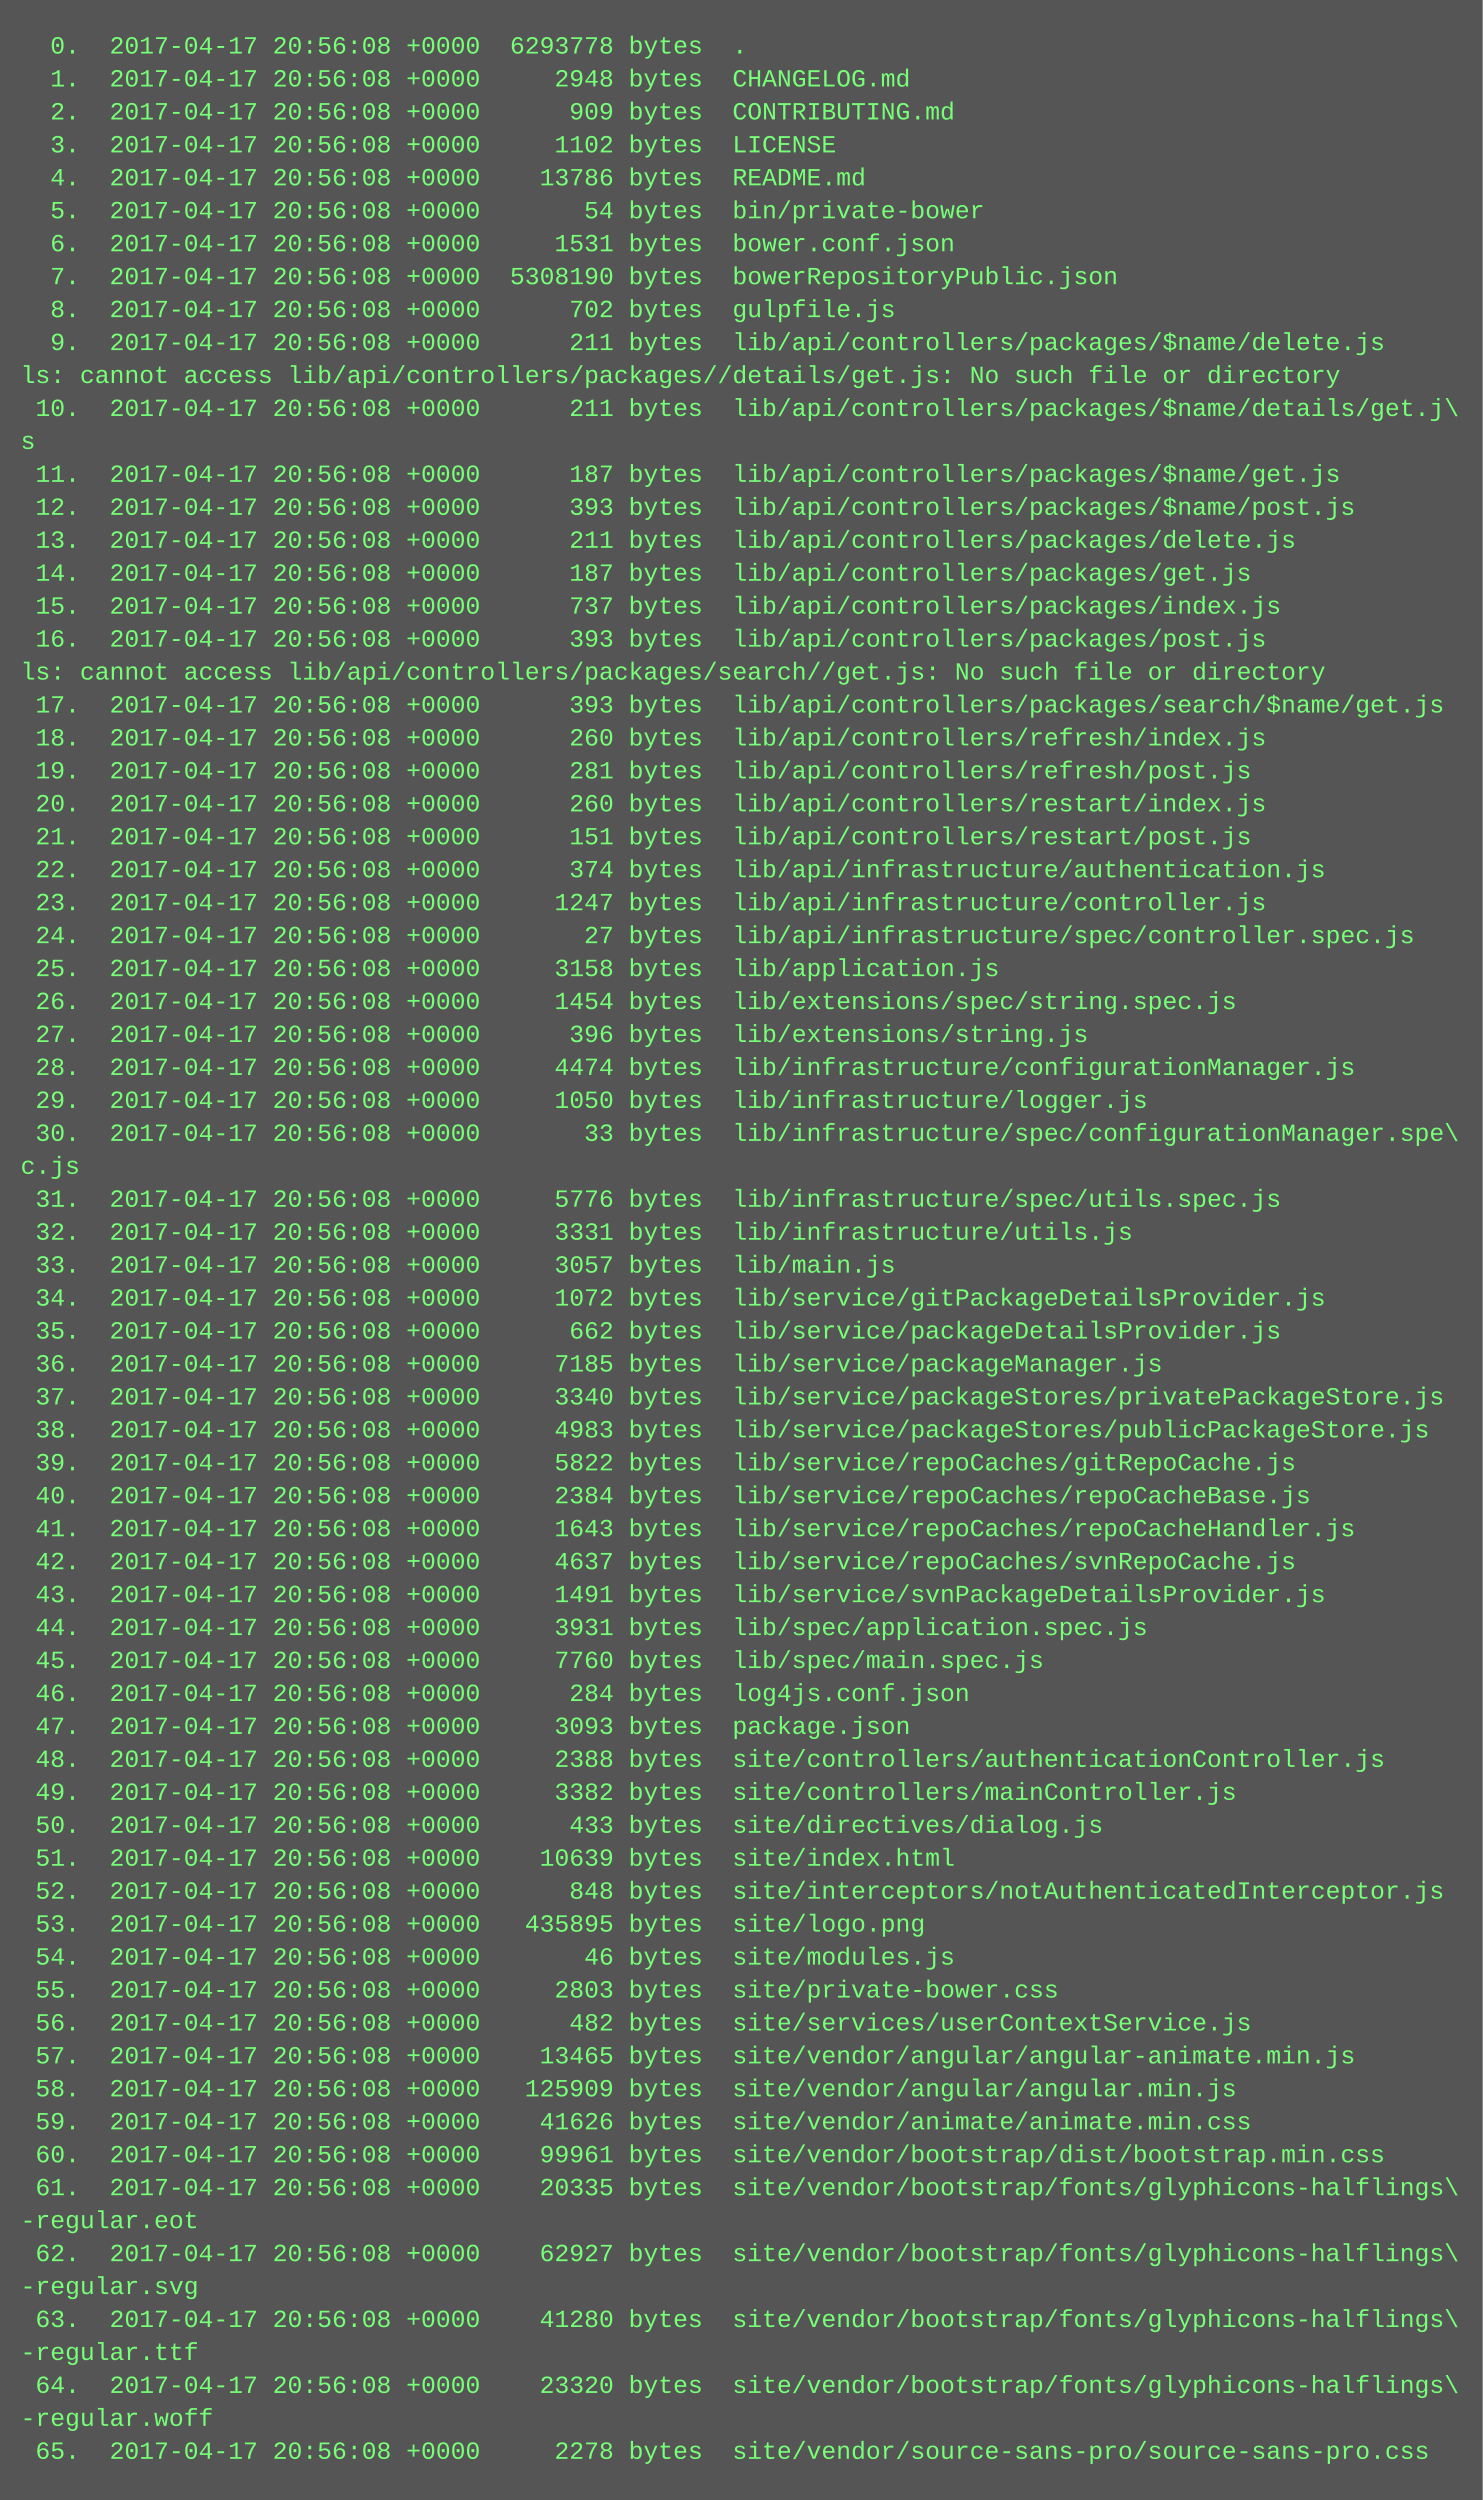
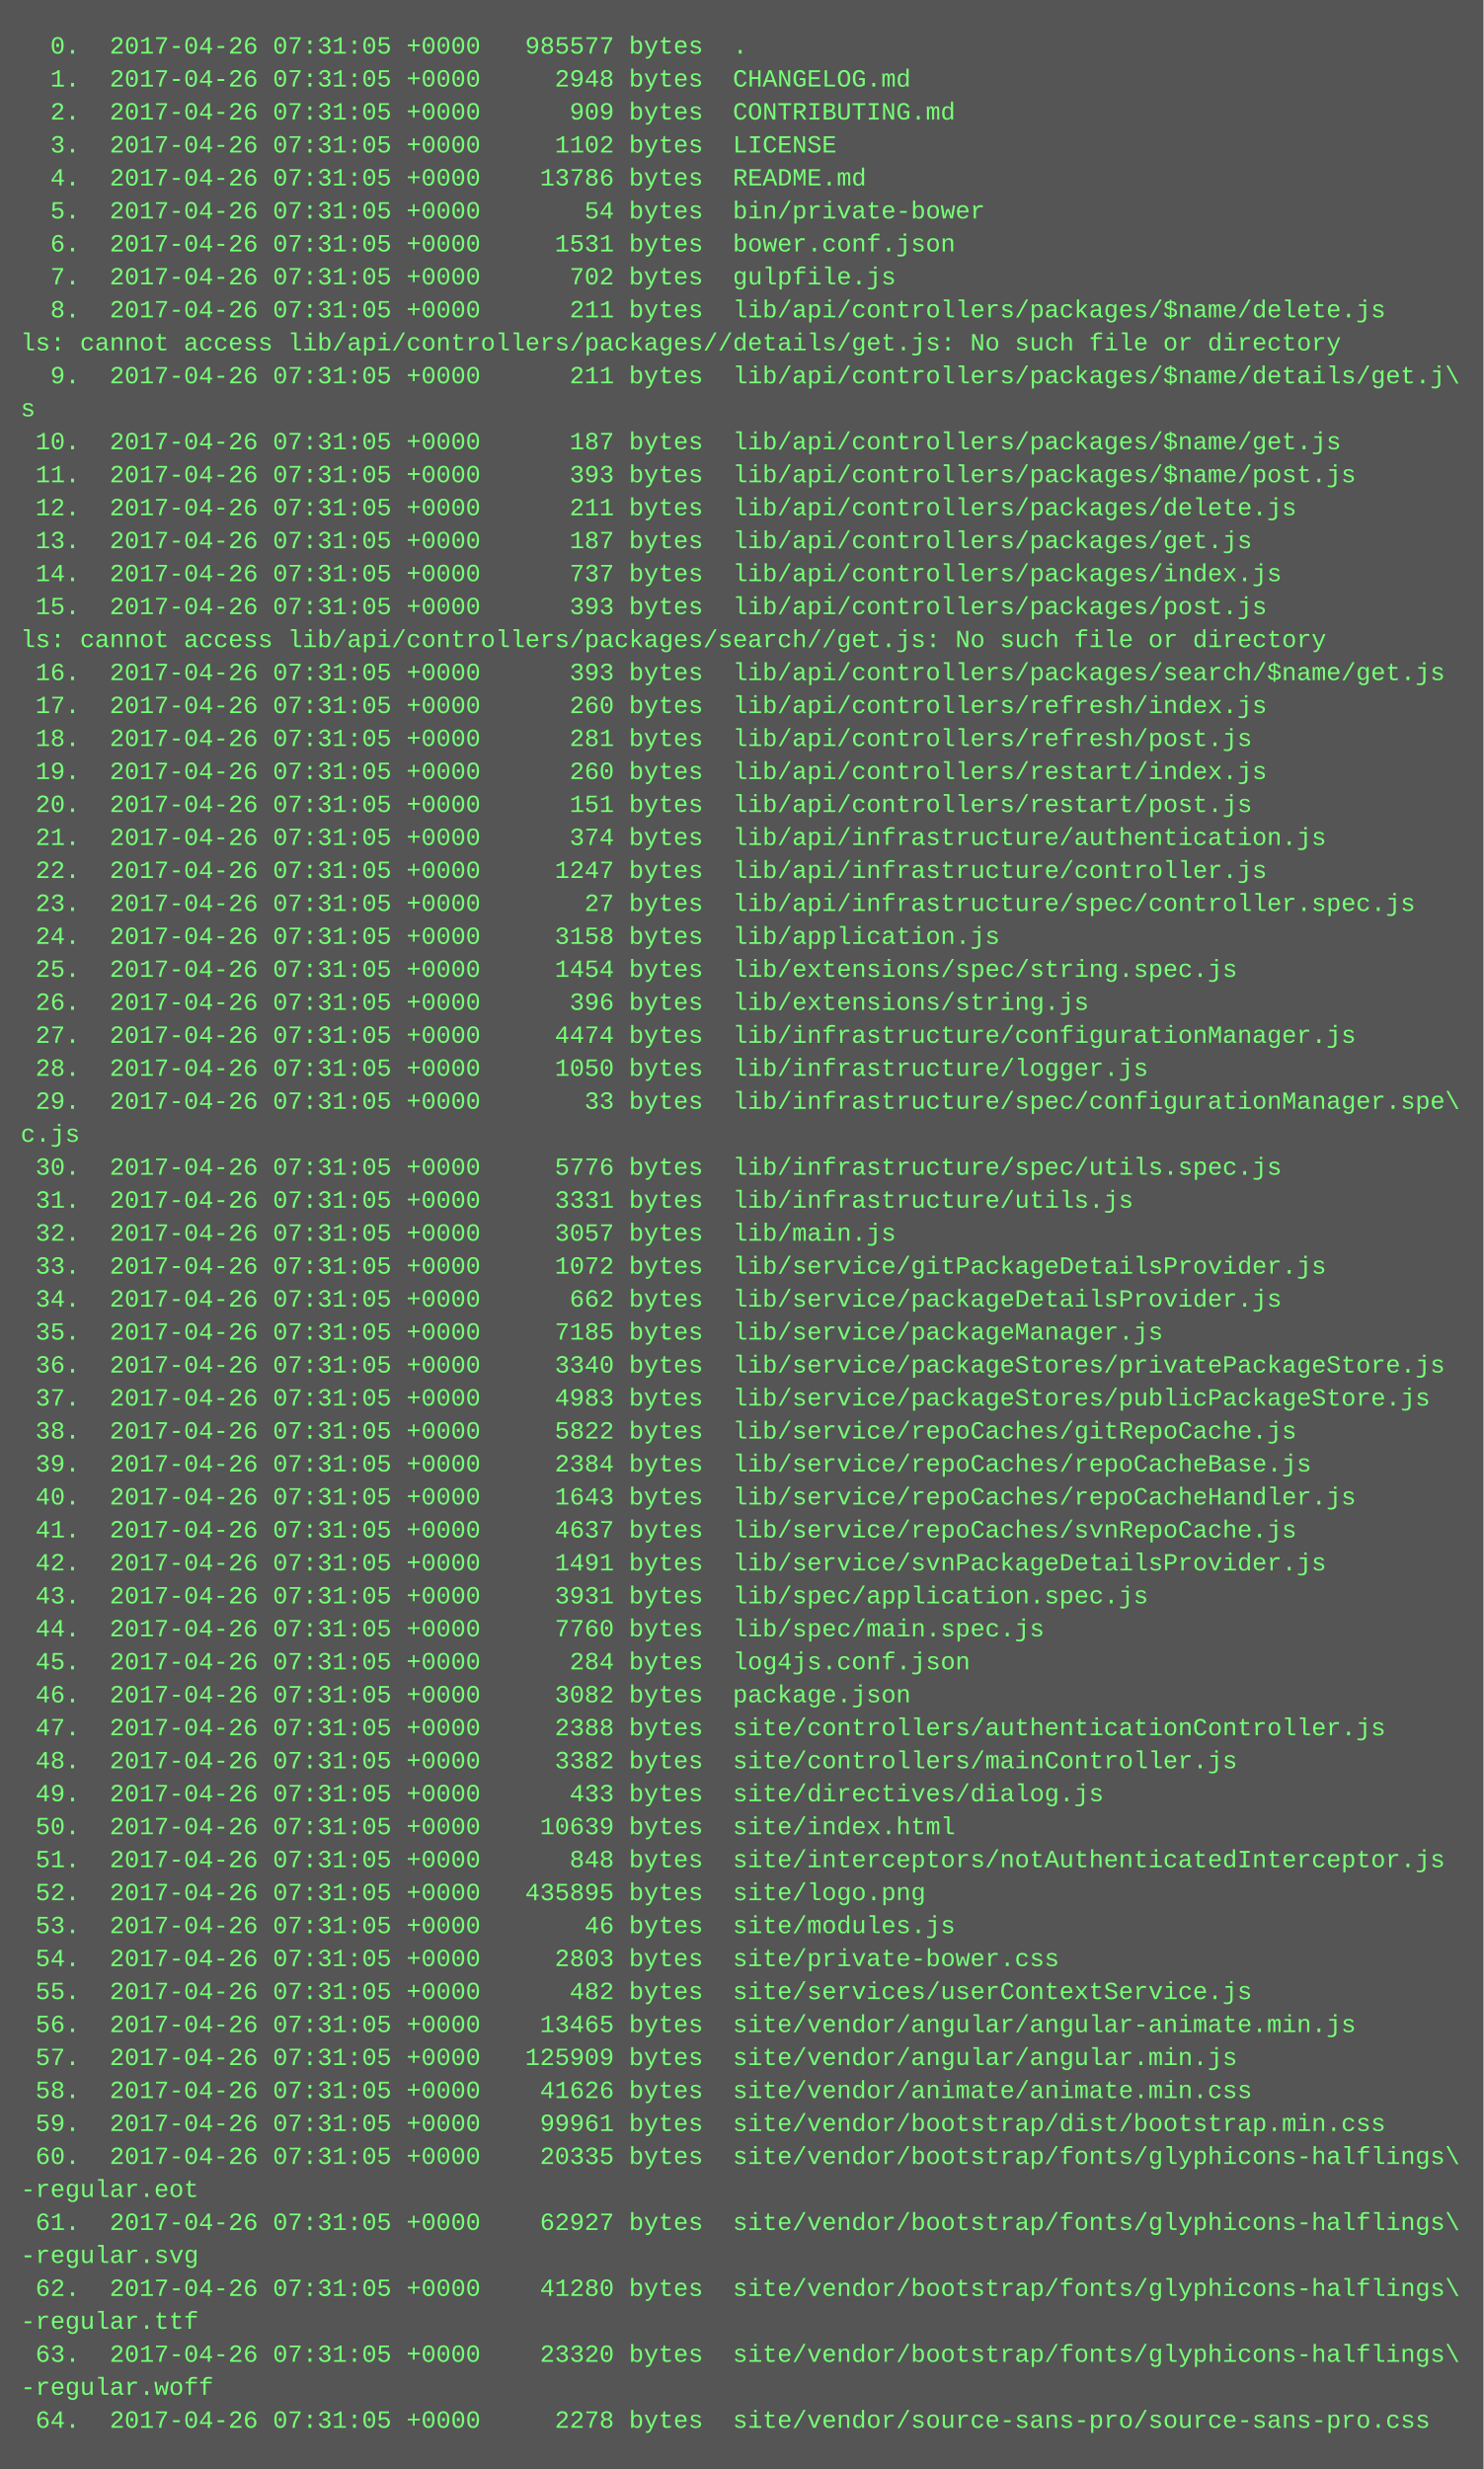
- <svg xmlns="http://www.w3.org/2000/svg" height="1214" width="720">
-   <rect height="1214" fill="#555" width="720" />
+ <svg xmlns="http://www.w3.org/2000/svg" height="1198" width="720">
+   <rect height="1198" fill="#555" width="720" />
  <text fill="#7f7" font-family="Courier New" font-size="12" xml:space="preserve">
-     <tspan x="10" y="26">  0.  2017-04-17 20:56:08 +0000  6293778 bytes  .</tspan>
-     <tspan x="10" y="42">  1.  2017-04-17 20:56:08 +0000     2948 bytes  CHANGELOG.md</tspan>
-     <tspan x="10" y="58">  2.  2017-04-17 20:56:08 +0000      909 bytes  CONTRIBUTING.md</tspan>
-     <tspan x="10" y="74">  3.  2017-04-17 20:56:08 +0000     1102 bytes  LICENSE</tspan>
-     <tspan x="10" y="90">  4.  2017-04-17 20:56:08 +0000    13786 bytes  README.md</tspan>
-     <tspan x="10" y="106">  5.  2017-04-17 20:56:08 +0000       54 bytes  bin/private-bower</tspan>
-     <tspan x="10" y="122">  6.  2017-04-17 20:56:08 +0000     1531 bytes  bower.conf.json</tspan>
-     <tspan x="10" y="138">  7.  2017-04-17 20:56:08 +0000  5308190 bytes  bowerRepositoryPublic.json</tspan>
-     <tspan x="10" y="154">  8.  2017-04-17 20:56:08 +0000      702 bytes  gulpfile.js</tspan>
-     <tspan x="10" y="170">  9.  2017-04-17 20:56:08 +0000      211 bytes  lib/api/controllers/packages/$name/delete.js</tspan>
-     <tspan x="10" y="186">ls: cannot access lib/api/controllers/packages//details/get.js: No such file or directory</tspan>
-     <tspan x="10" y="202"> 10.  2017-04-17 20:56:08 +0000      211 bytes  lib/api/controllers/packages/$name/details/get.j\</tspan>
-     <tspan x="10" y="218">s</tspan>
-     <tspan x="10" y="234"> 11.  2017-04-17 20:56:08 +0000      187 bytes  lib/api/controllers/packages/$name/get.js</tspan>
-     <tspan x="10" y="250"> 12.  2017-04-17 20:56:08 +0000      393 bytes  lib/api/controllers/packages/$name/post.js</tspan>
-     <tspan x="10" y="266"> 13.  2017-04-17 20:56:08 +0000      211 bytes  lib/api/controllers/packages/delete.js</tspan>
-     <tspan x="10" y="282"> 14.  2017-04-17 20:56:08 +0000      187 bytes  lib/api/controllers/packages/get.js</tspan>
-     <tspan x="10" y="298"> 15.  2017-04-17 20:56:08 +0000      737 bytes  lib/api/controllers/packages/index.js</tspan>
-     <tspan x="10" y="314"> 16.  2017-04-17 20:56:08 +0000      393 bytes  lib/api/controllers/packages/post.js</tspan>
-     <tspan x="10" y="330">ls: cannot access lib/api/controllers/packages/search//get.js: No such file or directory</tspan>
-     <tspan x="10" y="346"> 17.  2017-04-17 20:56:08 +0000      393 bytes  lib/api/controllers/packages/search/$name/get.js</tspan>
-     <tspan x="10" y="362"> 18.  2017-04-17 20:56:08 +0000      260 bytes  lib/api/controllers/refresh/index.js</tspan>
-     <tspan x="10" y="378"> 19.  2017-04-17 20:56:08 +0000      281 bytes  lib/api/controllers/refresh/post.js</tspan>
-     <tspan x="10" y="394"> 20.  2017-04-17 20:56:08 +0000      260 bytes  lib/api/controllers/restart/index.js</tspan>
-     <tspan x="10" y="410"> 21.  2017-04-17 20:56:08 +0000      151 bytes  lib/api/controllers/restart/post.js</tspan>
-     <tspan x="10" y="426"> 22.  2017-04-17 20:56:08 +0000      374 bytes  lib/api/infrastructure/authentication.js</tspan>
-     <tspan x="10" y="442"> 23.  2017-04-17 20:56:08 +0000     1247 bytes  lib/api/infrastructure/controller.js</tspan>
-     <tspan x="10" y="458"> 24.  2017-04-17 20:56:08 +0000       27 bytes  lib/api/infrastructure/spec/controller.spec.js</tspan>
-     <tspan x="10" y="474"> 25.  2017-04-17 20:56:08 +0000     3158 bytes  lib/application.js</tspan>
-     <tspan x="10" y="490"> 26.  2017-04-17 20:56:08 +0000     1454 bytes  lib/extensions/spec/string.spec.js</tspan>
-     <tspan x="10" y="506"> 27.  2017-04-17 20:56:08 +0000      396 bytes  lib/extensions/string.js</tspan>
-     <tspan x="10" y="522"> 28.  2017-04-17 20:56:08 +0000     4474 bytes  lib/infrastructure/configurationManager.js</tspan>
-     <tspan x="10" y="538"> 29.  2017-04-17 20:56:08 +0000     1050 bytes  lib/infrastructure/logger.js</tspan>
-     <tspan x="10" y="554"> 30.  2017-04-17 20:56:08 +0000       33 bytes  lib/infrastructure/spec/configurationManager.spe\</tspan>
-     <tspan x="10" y="570">c.js</tspan>
-     <tspan x="10" y="586"> 31.  2017-04-17 20:56:08 +0000     5776 bytes  lib/infrastructure/spec/utils.spec.js</tspan>
-     <tspan x="10" y="602"> 32.  2017-04-17 20:56:08 +0000     3331 bytes  lib/infrastructure/utils.js</tspan>
-     <tspan x="10" y="618"> 33.  2017-04-17 20:56:08 +0000     3057 bytes  lib/main.js</tspan>
-     <tspan x="10" y="634"> 34.  2017-04-17 20:56:08 +0000     1072 bytes  lib/service/gitPackageDetailsProvider.js</tspan>
-     <tspan x="10" y="650"> 35.  2017-04-17 20:56:08 +0000      662 bytes  lib/service/packageDetailsProvider.js</tspan>
-     <tspan x="10" y="666"> 36.  2017-04-17 20:56:08 +0000     7185 bytes  lib/service/packageManager.js</tspan>
-     <tspan x="10" y="682"> 37.  2017-04-17 20:56:08 +0000     3340 bytes  lib/service/packageStores/privatePackageStore.js</tspan>
-     <tspan x="10" y="698"> 38.  2017-04-17 20:56:08 +0000     4983 bytes  lib/service/packageStores/publicPackageStore.js</tspan>
-     <tspan x="10" y="714"> 39.  2017-04-17 20:56:08 +0000     5822 bytes  lib/service/repoCaches/gitRepoCache.js</tspan>
-     <tspan x="10" y="730"> 40.  2017-04-17 20:56:08 +0000     2384 bytes  lib/service/repoCaches/repoCacheBase.js</tspan>
-     <tspan x="10" y="746"> 41.  2017-04-17 20:56:08 +0000     1643 bytes  lib/service/repoCaches/repoCacheHandler.js</tspan>
-     <tspan x="10" y="762"> 42.  2017-04-17 20:56:08 +0000     4637 bytes  lib/service/repoCaches/svnRepoCache.js</tspan>
-     <tspan x="10" y="778"> 43.  2017-04-17 20:56:08 +0000     1491 bytes  lib/service/svnPackageDetailsProvider.js</tspan>
-     <tspan x="10" y="794"> 44.  2017-04-17 20:56:08 +0000     3931 bytes  lib/spec/application.spec.js</tspan>
-     <tspan x="10" y="810"> 45.  2017-04-17 20:56:08 +0000     7760 bytes  lib/spec/main.spec.js</tspan>
-     <tspan x="10" y="826"> 46.  2017-04-17 20:56:08 +0000      284 bytes  log4js.conf.json</tspan>
-     <tspan x="10" y="842"> 47.  2017-04-17 20:56:08 +0000     3093 bytes  package.json</tspan>
-     <tspan x="10" y="858"> 48.  2017-04-17 20:56:08 +0000     2388 bytes  site/controllers/authenticationController.js</tspan>
-     <tspan x="10" y="874"> 49.  2017-04-17 20:56:08 +0000     3382 bytes  site/controllers/mainController.js</tspan>
-     <tspan x="10" y="890"> 50.  2017-04-17 20:56:08 +0000      433 bytes  site/directives/dialog.js</tspan>
-     <tspan x="10" y="906"> 51.  2017-04-17 20:56:08 +0000    10639 bytes  site/index.html</tspan>
-     <tspan x="10" y="922"> 52.  2017-04-17 20:56:08 +0000      848 bytes  site/interceptors/notAuthenticatedInterceptor.js</tspan>
-     <tspan x="10" y="938"> 53.  2017-04-17 20:56:08 +0000   435895 bytes  site/logo.png</tspan>
-     <tspan x="10" y="954"> 54.  2017-04-17 20:56:08 +0000       46 bytes  site/modules.js</tspan>
-     <tspan x="10" y="970"> 55.  2017-04-17 20:56:08 +0000     2803 bytes  site/private-bower.css</tspan>
-     <tspan x="10" y="986"> 56.  2017-04-17 20:56:08 +0000      482 bytes  site/services/userContextService.js</tspan>
-     <tspan x="10" y="1002"> 57.  2017-04-17 20:56:08 +0000    13465 bytes  site/vendor/angular/angular-animate.min.js</tspan>
-     <tspan x="10" y="1018"> 58.  2017-04-17 20:56:08 +0000   125909 bytes  site/vendor/angular/angular.min.js</tspan>
-     <tspan x="10" y="1034"> 59.  2017-04-17 20:56:08 +0000    41626 bytes  site/vendor/animate/animate.min.css</tspan>
-     <tspan x="10" y="1050"> 60.  2017-04-17 20:56:08 +0000    99961 bytes  site/vendor/bootstrap/dist/bootstrap.min.css</tspan>
-     <tspan x="10" y="1066"> 61.  2017-04-17 20:56:08 +0000    20335 bytes  site/vendor/bootstrap/fonts/glyphicons-halflings\</tspan>
-     <tspan x="10" y="1082">-regular.eot</tspan>
-     <tspan x="10" y="1098"> 62.  2017-04-17 20:56:08 +0000    62927 bytes  site/vendor/bootstrap/fonts/glyphicons-halflings\</tspan>
-     <tspan x="10" y="1114">-regular.svg</tspan>
-     <tspan x="10" y="1130"> 63.  2017-04-17 20:56:08 +0000    41280 bytes  site/vendor/bootstrap/fonts/glyphicons-halflings\</tspan>
-     <tspan x="10" y="1146">-regular.ttf</tspan>
-     <tspan x="10" y="1162"> 64.  2017-04-17 20:56:08 +0000    23320 bytes  site/vendor/bootstrap/fonts/glyphicons-halflings\</tspan>
-     <tspan x="10" y="1178">-regular.woff</tspan>
-     <tspan x="10" y="1194"> 65.  2017-04-17 20:56:08 +0000     2278 bytes  site/vendor/source-sans-pro/source-sans-pro.css</tspan>
+     <tspan x="10" y="26">  0.  2017-04-26 07:31:05 +0000   985577 bytes  .</tspan>
+     <tspan x="10" y="42">  1.  2017-04-26 07:31:05 +0000     2948 bytes  CHANGELOG.md</tspan>
+     <tspan x="10" y="58">  2.  2017-04-26 07:31:05 +0000      909 bytes  CONTRIBUTING.md</tspan>
+     <tspan x="10" y="74">  3.  2017-04-26 07:31:05 +0000     1102 bytes  LICENSE</tspan>
+     <tspan x="10" y="90">  4.  2017-04-26 07:31:05 +0000    13786 bytes  README.md</tspan>
+     <tspan x="10" y="106">  5.  2017-04-26 07:31:05 +0000       54 bytes  bin/private-bower</tspan>
+     <tspan x="10" y="122">  6.  2017-04-26 07:31:05 +0000     1531 bytes  bower.conf.json</tspan>
+     <tspan x="10" y="138">  7.  2017-04-26 07:31:05 +0000      702 bytes  gulpfile.js</tspan>
+     <tspan x="10" y="154">  8.  2017-04-26 07:31:05 +0000      211 bytes  lib/api/controllers/packages/$name/delete.js</tspan>
+     <tspan x="10" y="170">ls: cannot access lib/api/controllers/packages//details/get.js: No such file or directory</tspan>
+     <tspan x="10" y="186">  9.  2017-04-26 07:31:05 +0000      211 bytes  lib/api/controllers/packages/$name/details/get.j\</tspan>
+     <tspan x="10" y="202">s</tspan>
+     <tspan x="10" y="218"> 10.  2017-04-26 07:31:05 +0000      187 bytes  lib/api/controllers/packages/$name/get.js</tspan>
+     <tspan x="10" y="234"> 11.  2017-04-26 07:31:05 +0000      393 bytes  lib/api/controllers/packages/$name/post.js</tspan>
+     <tspan x="10" y="250"> 12.  2017-04-26 07:31:05 +0000      211 bytes  lib/api/controllers/packages/delete.js</tspan>
+     <tspan x="10" y="266"> 13.  2017-04-26 07:31:05 +0000      187 bytes  lib/api/controllers/packages/get.js</tspan>
+     <tspan x="10" y="282"> 14.  2017-04-26 07:31:05 +0000      737 bytes  lib/api/controllers/packages/index.js</tspan>
+     <tspan x="10" y="298"> 15.  2017-04-26 07:31:05 +0000      393 bytes  lib/api/controllers/packages/post.js</tspan>
+     <tspan x="10" y="314">ls: cannot access lib/api/controllers/packages/search//get.js: No such file or directory</tspan>
+     <tspan x="10" y="330"> 16.  2017-04-26 07:31:05 +0000      393 bytes  lib/api/controllers/packages/search/$name/get.js</tspan>
+     <tspan x="10" y="346"> 17.  2017-04-26 07:31:05 +0000      260 bytes  lib/api/controllers/refresh/index.js</tspan>
+     <tspan x="10" y="362"> 18.  2017-04-26 07:31:05 +0000      281 bytes  lib/api/controllers/refresh/post.js</tspan>
+     <tspan x="10" y="378"> 19.  2017-04-26 07:31:05 +0000      260 bytes  lib/api/controllers/restart/index.js</tspan>
+     <tspan x="10" y="394"> 20.  2017-04-26 07:31:05 +0000      151 bytes  lib/api/controllers/restart/post.js</tspan>
+     <tspan x="10" y="410"> 21.  2017-04-26 07:31:05 +0000      374 bytes  lib/api/infrastructure/authentication.js</tspan>
+     <tspan x="10" y="426"> 22.  2017-04-26 07:31:05 +0000     1247 bytes  lib/api/infrastructure/controller.js</tspan>
+     <tspan x="10" y="442"> 23.  2017-04-26 07:31:05 +0000       27 bytes  lib/api/infrastructure/spec/controller.spec.js</tspan>
+     <tspan x="10" y="458"> 24.  2017-04-26 07:31:05 +0000     3158 bytes  lib/application.js</tspan>
+     <tspan x="10" y="474"> 25.  2017-04-26 07:31:05 +0000     1454 bytes  lib/extensions/spec/string.spec.js</tspan>
+     <tspan x="10" y="490"> 26.  2017-04-26 07:31:05 +0000      396 bytes  lib/extensions/string.js</tspan>
+     <tspan x="10" y="506"> 27.  2017-04-26 07:31:05 +0000     4474 bytes  lib/infrastructure/configurationManager.js</tspan>
+     <tspan x="10" y="522"> 28.  2017-04-26 07:31:05 +0000     1050 bytes  lib/infrastructure/logger.js</tspan>
+     <tspan x="10" y="538"> 29.  2017-04-26 07:31:05 +0000       33 bytes  lib/infrastructure/spec/configurationManager.spe\</tspan>
+     <tspan x="10" y="554">c.js</tspan>
+     <tspan x="10" y="570"> 30.  2017-04-26 07:31:05 +0000     5776 bytes  lib/infrastructure/spec/utils.spec.js</tspan>
+     <tspan x="10" y="586"> 31.  2017-04-26 07:31:05 +0000     3331 bytes  lib/infrastructure/utils.js</tspan>
+     <tspan x="10" y="602"> 32.  2017-04-26 07:31:05 +0000     3057 bytes  lib/main.js</tspan>
+     <tspan x="10" y="618"> 33.  2017-04-26 07:31:05 +0000     1072 bytes  lib/service/gitPackageDetailsProvider.js</tspan>
+     <tspan x="10" y="634"> 34.  2017-04-26 07:31:05 +0000      662 bytes  lib/service/packageDetailsProvider.js</tspan>
+     <tspan x="10" y="650"> 35.  2017-04-26 07:31:05 +0000     7185 bytes  lib/service/packageManager.js</tspan>
+     <tspan x="10" y="666"> 36.  2017-04-26 07:31:05 +0000     3340 bytes  lib/service/packageStores/privatePackageStore.js</tspan>
+     <tspan x="10" y="682"> 37.  2017-04-26 07:31:05 +0000     4983 bytes  lib/service/packageStores/publicPackageStore.js</tspan>
+     <tspan x="10" y="698"> 38.  2017-04-26 07:31:05 +0000     5822 bytes  lib/service/repoCaches/gitRepoCache.js</tspan>
+     <tspan x="10" y="714"> 39.  2017-04-26 07:31:05 +0000     2384 bytes  lib/service/repoCaches/repoCacheBase.js</tspan>
+     <tspan x="10" y="730"> 40.  2017-04-26 07:31:05 +0000     1643 bytes  lib/service/repoCaches/repoCacheHandler.js</tspan>
+     <tspan x="10" y="746"> 41.  2017-04-26 07:31:05 +0000     4637 bytes  lib/service/repoCaches/svnRepoCache.js</tspan>
+     <tspan x="10" y="762"> 42.  2017-04-26 07:31:05 +0000     1491 bytes  lib/service/svnPackageDetailsProvider.js</tspan>
+     <tspan x="10" y="778"> 43.  2017-04-26 07:31:05 +0000     3931 bytes  lib/spec/application.spec.js</tspan>
+     <tspan x="10" y="794"> 44.  2017-04-26 07:31:05 +0000     7760 bytes  lib/spec/main.spec.js</tspan>
+     <tspan x="10" y="810"> 45.  2017-04-26 07:31:05 +0000      284 bytes  log4js.conf.json</tspan>
+     <tspan x="10" y="826"> 46.  2017-04-26 07:31:05 +0000     3082 bytes  package.json</tspan>
+     <tspan x="10" y="842"> 47.  2017-04-26 07:31:05 +0000     2388 bytes  site/controllers/authenticationController.js</tspan>
+     <tspan x="10" y="858"> 48.  2017-04-26 07:31:05 +0000     3382 bytes  site/controllers/mainController.js</tspan>
+     <tspan x="10" y="874"> 49.  2017-04-26 07:31:05 +0000      433 bytes  site/directives/dialog.js</tspan>
+     <tspan x="10" y="890"> 50.  2017-04-26 07:31:05 +0000    10639 bytes  site/index.html</tspan>
+     <tspan x="10" y="906"> 51.  2017-04-26 07:31:05 +0000      848 bytes  site/interceptors/notAuthenticatedInterceptor.js</tspan>
+     <tspan x="10" y="922"> 52.  2017-04-26 07:31:05 +0000   435895 bytes  site/logo.png</tspan>
+     <tspan x="10" y="938"> 53.  2017-04-26 07:31:05 +0000       46 bytes  site/modules.js</tspan>
+     <tspan x="10" y="954"> 54.  2017-04-26 07:31:05 +0000     2803 bytes  site/private-bower.css</tspan>
+     <tspan x="10" y="970"> 55.  2017-04-26 07:31:05 +0000      482 bytes  site/services/userContextService.js</tspan>
+     <tspan x="10" y="986"> 56.  2017-04-26 07:31:05 +0000    13465 bytes  site/vendor/angular/angular-animate.min.js</tspan>
+     <tspan x="10" y="1002"> 57.  2017-04-26 07:31:05 +0000   125909 bytes  site/vendor/angular/angular.min.js</tspan>
+     <tspan x="10" y="1018"> 58.  2017-04-26 07:31:05 +0000    41626 bytes  site/vendor/animate/animate.min.css</tspan>
+     <tspan x="10" y="1034"> 59.  2017-04-26 07:31:05 +0000    99961 bytes  site/vendor/bootstrap/dist/bootstrap.min.css</tspan>
+     <tspan x="10" y="1050"> 60.  2017-04-26 07:31:05 +0000    20335 bytes  site/vendor/bootstrap/fonts/glyphicons-halflings\</tspan>
+     <tspan x="10" y="1066">-regular.eot</tspan>
+     <tspan x="10" y="1082"> 61.  2017-04-26 07:31:05 +0000    62927 bytes  site/vendor/bootstrap/fonts/glyphicons-halflings\</tspan>
+     <tspan x="10" y="1098">-regular.svg</tspan>
+     <tspan x="10" y="1114"> 62.  2017-04-26 07:31:05 +0000    41280 bytes  site/vendor/bootstrap/fonts/glyphicons-halflings\</tspan>
+     <tspan x="10" y="1130">-regular.ttf</tspan>
+     <tspan x="10" y="1146"> 63.  2017-04-26 07:31:05 +0000    23320 bytes  site/vendor/bootstrap/fonts/glyphicons-halflings\</tspan>
+     <tspan x="10" y="1162">-regular.woff</tspan>
+     <tspan x="10" y="1178"> 64.  2017-04-26 07:31:05 +0000     2278 bytes  site/vendor/source-sans-pro/source-sans-pro.css</tspan>
  </text>
</svg>
